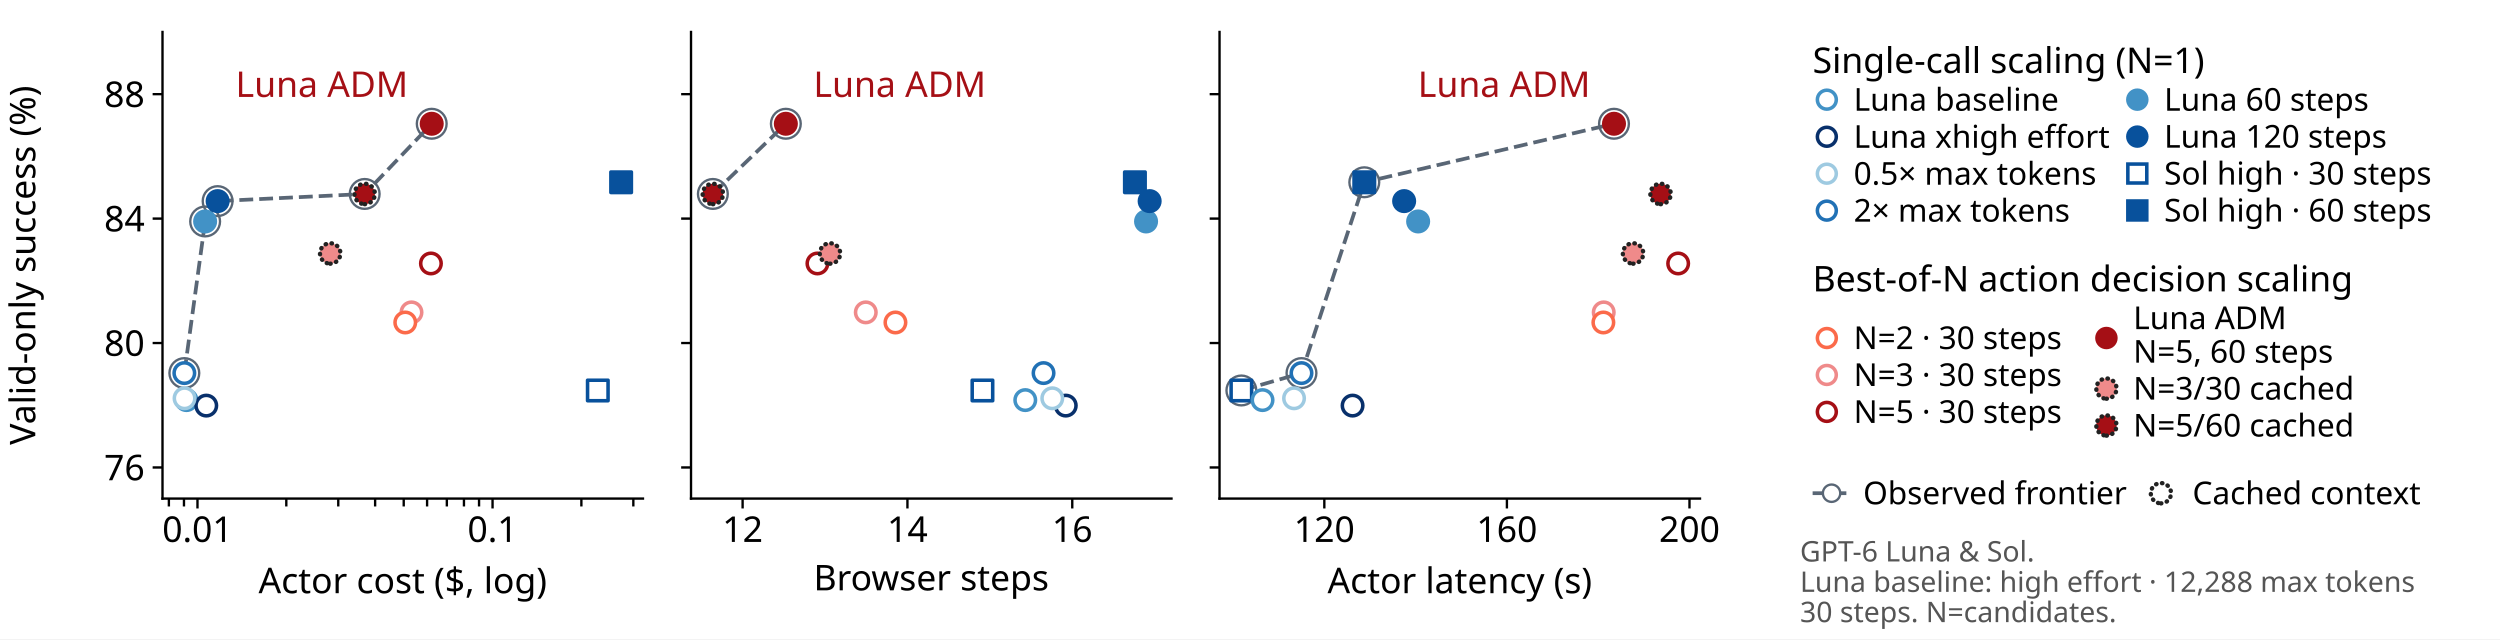
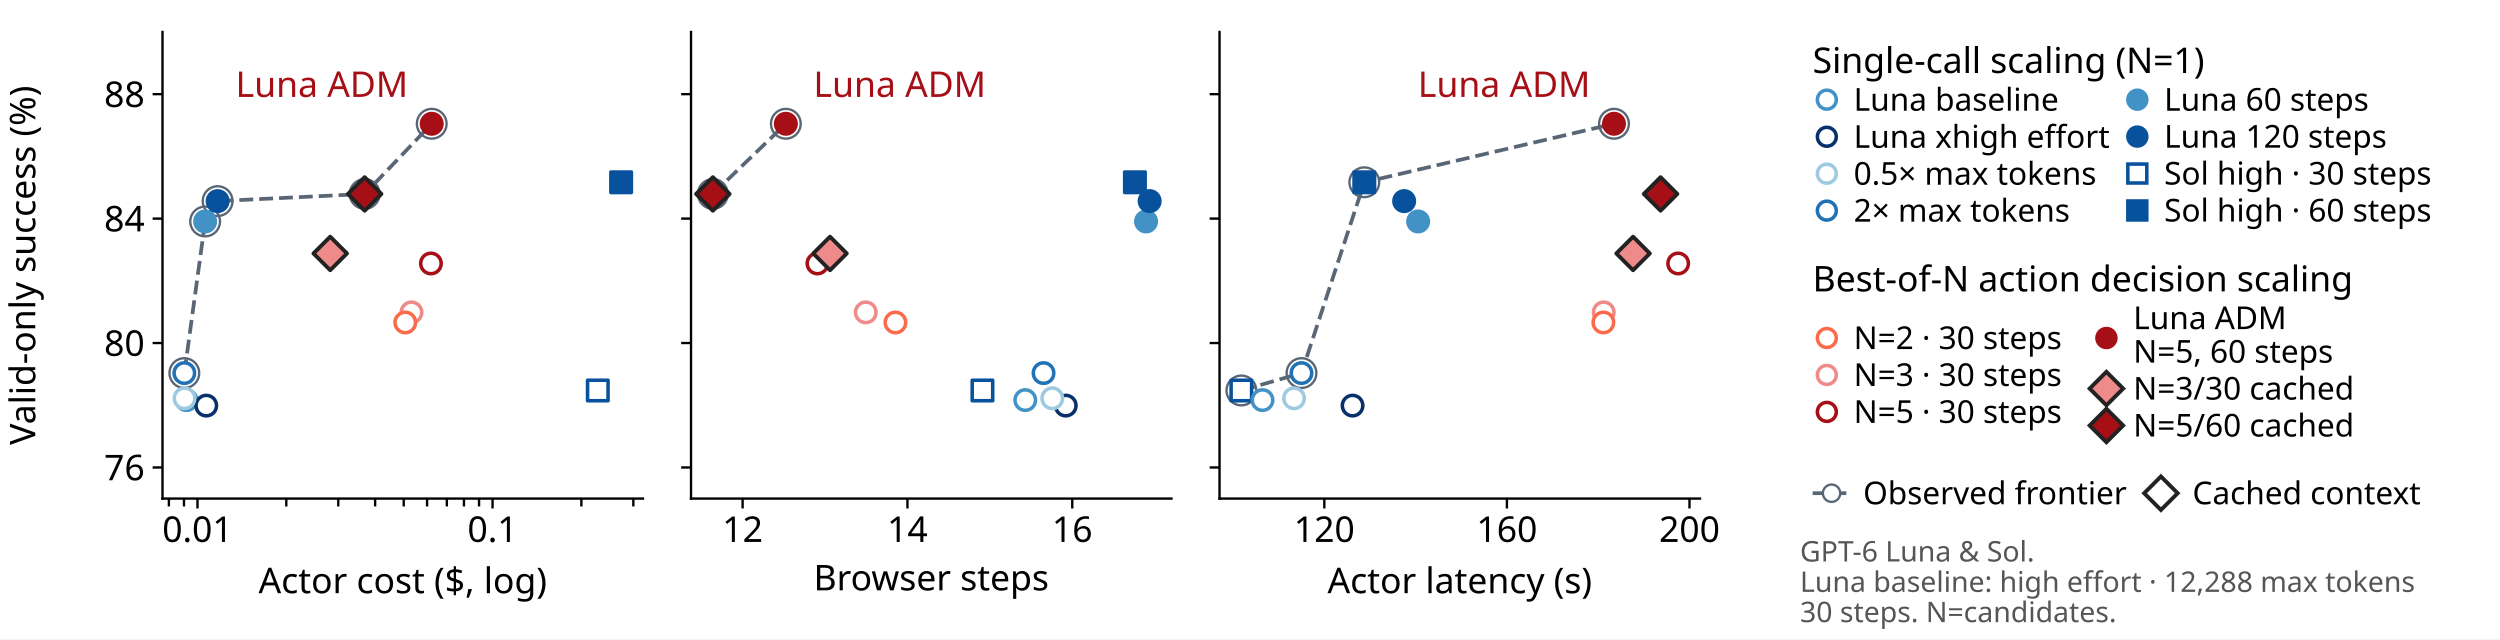
<svg xmlns="http://www.w3.org/2000/svg" xmlns:xlink="http://www.w3.org/1999/xlink" width="633.6pt" height="162pt" viewBox="0 0 633.6 162" version="1.1">
  <defs>
    <style type="text/css">*{stroke-linejoin: round; stroke-linecap: butt}</style>
  </defs>
  <g id="figure_1">
    <g id="patch_1">
      <path d="M 0 162 L 633.6 162 L 633.6 0 L 0 0 z " style="fill: #ffffff" />
    </g>
    <g id="axes_1">
      <g id="patch_2">
        <path d="M 41.184 126.36 L 162.954 126.36 L 162.954 8.1 L 41.184 8.1 z " style="fill: #ffffff" />
      </g>
      <g id="matplotlib.axis_1">
        <g id="xtick_1">
          <g id="line2d_1">
            <defs>
              <path id="m3f8c34c7ac" d="M 0 0 L 0 2.5 " style="stroke: #000000; stroke-width: 0.6" />
            </defs>
            <g>
              <use xlink:href="#m3f8c34c7ac" x="50.048" y="126.36" style="stroke: #000000; stroke-width: 0.6" />
            </g>
          </g>
          <g id="text_1">
            <text style="font: 9px 'Albert Sans'; text-anchor: middle" x="50.048" y="137.34" transform="rotate(-0 50.04752 137.34)">0.01</text>
          </g>
        </g>
        <g id="xtick_2">
          <g id="line2d_2">
            <g>
              <use xlink:href="#m3f8c34c7ac" x="124.832" y="126.36" style="stroke: #000000; stroke-width: 0.6" />
            </g>
          </g>
          <g id="text_2">
            <text style="font: 9px 'Albert Sans'; text-anchor: middle" x="124.832" y="137.34" transform="rotate(-0 124.8317 137.34)">0.1</text>
          </g>
        </g>
        <g id="xtick_3">
          <g id="line2d_3">
            <defs>
              <path id="mdaf89e57e8" d="M 0 0 L 0 2 " style="stroke: #000000; stroke-width: 0.6" />
            </defs>
            <g>
              <use xlink:href="#mdaf89e57e8" x="42.8" y="126.36" style="stroke: #000000; stroke-width: 0.6" />
            </g>
          </g>
        </g>
        <g id="xtick_4">
          <g id="line2d_4">
            <g>
              <use xlink:href="#mdaf89e57e8" x="46.626" y="126.36" style="stroke: #000000; stroke-width: 0.6" />
            </g>
          </g>
        </g>
        <g id="xtick_5">
          <g id="line2d_5">
            <g>
              <use xlink:href="#mdaf89e57e8" x="72.56" y="126.36" style="stroke: #000000; stroke-width: 0.6" />
            </g>
          </g>
        </g>
        <g id="xtick_6">
          <g id="line2d_6">
            <g>
              <use xlink:href="#mdaf89e57e8" x="85.729" y="126.36" style="stroke: #000000; stroke-width: 0.6" />
            </g>
          </g>
        </g>
        <g id="xtick_7">
          <g id="line2d_7">
            <g>
              <use xlink:href="#mdaf89e57e8" x="95.072" y="126.36" style="stroke: #000000; stroke-width: 0.6" />
            </g>
          </g>
        </g>
        <g id="xtick_8">
          <g id="line2d_8">
            <g>
              <use xlink:href="#mdaf89e57e8" x="102.319" y="126.36" style="stroke: #000000; stroke-width: 0.6" />
            </g>
          </g>
        </g>
        <g id="xtick_9">
          <g id="line2d_9">
            <g>
              <use xlink:href="#mdaf89e57e8" x="108.241" y="126.36" style="stroke: #000000; stroke-width: 0.6" />
            </g>
          </g>
        </g>
        <g id="xtick_10">
          <g id="line2d_10">
            <g>
              <use xlink:href="#mdaf89e57e8" x="113.247" y="126.36" style="stroke: #000000; stroke-width: 0.6" />
            </g>
          </g>
        </g>
        <g id="xtick_11">
          <g id="line2d_11">
            <g>
              <use xlink:href="#mdaf89e57e8" x="117.584" y="126.36" style="stroke: #000000; stroke-width: 0.6" />
            </g>
          </g>
        </g>
        <g id="xtick_12">
          <g id="line2d_12">
            <g>
              <use xlink:href="#mdaf89e57e8" x="121.41" y="126.36" style="stroke: #000000; stroke-width: 0.6" />
            </g>
          </g>
        </g>
        <g id="xtick_13">
          <g id="line2d_13">
            <g>
              <use xlink:href="#mdaf89e57e8" x="147.344" y="126.36" style="stroke: #000000; stroke-width: 0.6" />
            </g>
          </g>
        </g>
        <g id="xtick_14">
          <g id="line2d_14">
            <g>
              <use xlink:href="#mdaf89e57e8" x="160.513" y="126.36" style="stroke: #000000; stroke-width: 0.6" />
            </g>
          </g>
        </g>
        <g id="text_3">
          <text style="font: 9px 'Albert Sans'; text-anchor: middle" x="102.069" y="150.34" transform="rotate(-0 102.069 150.34)">Actor cost ($, log)</text>
        </g>
      </g>
      <g id="matplotlib.axis_2">
        <g id="ytick_1">
          <g id="line2d_15">
            <defs>
              <path id="m7baae4ce22" d="M 0 0 L -2.5 0 " style="stroke: #000000; stroke-width: 0.6" />
            </defs>
            <g>
              <use xlink:href="#m7baae4ce22" x="41.184" y="118.476" style="stroke: #000000; stroke-width: 0.6" />
            </g>
          </g>
          <g id="text_4">
            <text style="font: 9px 'Albert Sans'; text-anchor: end" x="36.684" y="121.716" transform="rotate(-0 36.684 121.716)">76</text>
          </g>
        </g>
        <g id="ytick_2">
          <g id="line2d_16">
            <g>
              <use xlink:href="#m7baae4ce22" x="41.184" y="86.94" style="stroke: #000000; stroke-width: 0.6" />
            </g>
          </g>
          <g id="text_5">
            <text style="font: 9px 'Albert Sans'; text-anchor: end" x="36.684" y="90.18" transform="rotate(-0 36.684 90.18)">80</text>
          </g>
        </g>
        <g id="ytick_3">
          <g id="line2d_17">
            <g>
              <use xlink:href="#m7baae4ce22" x="41.184" y="55.404" style="stroke: #000000; stroke-width: 0.6" />
            </g>
          </g>
          <g id="text_6">
            <text style="font: 9px 'Albert Sans'; text-anchor: end" x="36.684" y="58.644" transform="rotate(-0 36.684 58.644)">84</text>
          </g>
        </g>
        <g id="ytick_4">
          <g id="line2d_18">
            <g>
              <use xlink:href="#m7baae4ce22" x="41.184" y="23.868" style="stroke: #000000; stroke-width: 0.6" />
            </g>
          </g>
          <g id="text_7">
            <text style="font: 9px 'Albert Sans'; text-anchor: end" x="36.684" y="27.108" transform="rotate(-0 36.684 27.108)">88</text>
          </g>
        </g>
        <g id="text_8">
          <text style="font: 9px 'Albert Sans'; text-anchor: middle" x="8.941" y="67.23" transform="rotate(-90 8.9415 67.23)">Valid-only success (%)</text>
        </g>
      </g>
      <g id="line2d_19">
        <path d="M 46.719 94.555 L 51.989 56.127 L 55.156 50.97 L 92.422 49.155 L 109.414 31.366 " clip-path="url(#p3b2140d424)" style="fill: none; stroke-dasharray: 3.515,1.52; stroke-dashoffset: 0; stroke: #596675; stroke-width: 0.95" />
      </g>
      <g id="PathCollection_1">
        <defs>
          <path id="C0_0_7fa9b9dfd5" d="M 0 3.775 C 1.001 3.775 1.961 3.377 2.669 2.669 C 3.377 1.961 3.775 1.001 3.775 -0 C 3.775 -1.001 3.377 -1.961 2.669 -2.669 C 1.961 -3.377 1.001 -3.775 0 -3.775 C -1.001 -3.775 -1.961 -3.377 -2.669 -2.669 C -3.377 -1.961 -3.775 -1.001 -3.775 0 C -3.775 1.001 -3.377 1.961 -2.669 2.669 C -1.961 3.377 -1.001 3.775 0 3.775 z " />
        </defs>
        <g clip-path="url(#p3b2140d424)">
          <use xlink:href="#C0_0_7fa9b9dfd5" x="46.719" y="94.555" style="fill: none; stroke: #596675; stroke-width: 0.6" />
        </g>
        <g clip-path="url(#p3b2140d424)">
          <use xlink:href="#C0_0_7fa9b9dfd5" x="51.989" y="56.127" style="fill: none; stroke: #596675; stroke-width: 0.6" />
        </g>
        <g clip-path="url(#p3b2140d424)">
          <use xlink:href="#C0_0_7fa9b9dfd5" x="55.156" y="50.97" style="fill: none; stroke: #596675; stroke-width: 0.6" />
        </g>
        <g clip-path="url(#p3b2140d424)">
          <use xlink:href="#C0_0_7fa9b9dfd5" x="92.422" y="49.155" style="fill: none; stroke: #596675; stroke-width: 0.6" />
        </g>
        <g clip-path="url(#p3b2140d424)">
          <use xlink:href="#C0_0_7fa9b9dfd5" x="109.414" y="31.366" style="fill: none; stroke: #596675; stroke-width: 0.6" />
        </g>
      </g>
      <g id="patch_3">
        <path d="M 41.184 126.36 L 41.184 8.1 " style="fill: none; stroke: #000000; stroke-width: 0.6; stroke-linejoin: miter; stroke-linecap: square" />
      </g>
      <g id="patch_4">
        <path d="M 41.184 126.36 L 162.954 126.36 " style="fill: none; stroke: #000000; stroke-width: 0.6; stroke-linejoin: miter; stroke-linecap: square" />
      </g>
      <g id="PathCollection_2">
        <defs>
          <path id="m6aa0d3cfb4" d="M -2.598 2.598 L 2.598 2.598 L 2.598 -2.598 L -2.598 -2.598 z " style="stroke: #08519c; stroke-width: 0.9" />
        </defs>
        <g clip-path="url(#p3b2140d424)">
          <use xlink:href="#m6aa0d3cfb4" x="151.508" y="98.962" style="fill: #ffffff; stroke: #08519c; stroke-width: 0.9" />
        </g>
      </g>
      <g id="PathCollection_3">
        <defs>
          <path id="m5a93291bbd" d="M 0 2.598 C 0.689 2.598 1.35 2.324 1.837 1.837 C 2.324 1.35 2.598 0.689 2.598 0 C 2.598 -0.689 2.324 -1.35 1.837 -1.837 C 1.35 -2.324 0.689 -2.598 0 -2.598 C -0.689 -2.598 -1.35 -2.324 -1.837 -1.837 C -2.324 -1.35 -2.598 -0.689 -2.598 0 C -2.598 0.689 -2.324 1.35 -1.837 1.837 C -1.35 2.324 -0.689 2.598 0 2.598 z " style="stroke: #4292c6; stroke-width: 0.9" />
        </defs>
        <g clip-path="url(#p3b2140d424)">
          <use xlink:href="#m5a93291bbd" x="47.256" y="101.401" style="fill: #ffffff; stroke: #4292c6; stroke-width: 0.9" />
        </g>
      </g>
      <g id="PathCollection_4">
        <defs>
          <path id="m206104c228" d="M 0 2.598 C 0.689 2.598 1.35 2.324 1.837 1.837 C 2.324 1.35 2.598 0.689 2.598 0 C 2.598 -0.689 2.324 -1.35 1.837 -1.837 C 1.35 -2.324 0.689 -2.598 0 -2.598 C -0.689 -2.598 -1.35 -2.324 -1.837 -1.837 C -2.324 -1.35 -2.598 -0.689 -2.598 0 C -2.598 0.689 -2.324 1.35 -1.837 1.837 C -1.35 2.324 -0.689 2.598 0 2.598 z " style="stroke: #ef8a8a; stroke-width: 0.9" />
        </defs>
        <g clip-path="url(#p3b2140d424)">
          <use xlink:href="#m206104c228" x="104.288" y="79.168" style="fill: #ffffff; stroke: #ef8a8a; stroke-width: 0.9" />
        </g>
      </g>
      <g id="PathCollection_5">
        <defs>
          <path id="m36fbe8b502" d="M 0 2.598 C 0.689 2.598 1.35 2.324 1.837 1.837 C 2.324 1.35 2.598 0.689 2.598 0 C 2.598 -0.689 2.324 -1.35 1.837 -1.837 C 1.35 -2.324 0.689 -2.598 0 -2.598 C -0.689 -2.598 -1.35 -2.324 -1.837 -1.837 C -2.324 -1.35 -2.598 -0.689 -2.598 0 C -2.598 0.689 -2.324 1.35 -1.837 1.837 C -1.35 2.324 -0.689 2.598 0 2.598 z " style="stroke: #a50f15; stroke-width: 0.9" />
        </defs>
        <g clip-path="url(#p3b2140d424)">
          <use xlink:href="#m36fbe8b502" x="109.215" y="66.772" style="fill: #ffffff; stroke: #a50f15; stroke-width: 0.9" />
        </g>
      </g>
      <g id="PathCollection_6">
        <defs>
          <path id="m1c67bbd0b2" d="M 0 2.598 C 0.689 2.598 1.35 2.324 1.837 1.837 C 2.324 1.35 2.598 0.689 2.598 0 C 2.598 -0.689 2.324 -1.35 1.837 -1.837 C 1.35 -2.324 0.689 -2.598 0 -2.598 C -0.689 -2.598 -1.35 -2.324 -1.837 -1.837 C -2.324 -1.35 -2.598 -0.689 -2.598 0 C -2.598 0.689 -2.324 1.35 -1.837 1.837 C -1.35 2.324 -0.689 2.598 0 2.598 z " style="stroke: #08306b; stroke-width: 0.9" />
        </defs>
        <g clip-path="url(#p3b2140d424)">
          <use xlink:href="#m1c67bbd0b2" x="52.279" y="102.795" style="fill: #ffffff; stroke: #08306b; stroke-width: 0.9" />
        </g>
      </g>
      <g id="PathCollection_7">
        <defs>
          <path id="m07e749adcc" d="M 0 2.598 C 0.689 2.598 1.35 2.324 1.837 1.837 C 2.324 1.35 2.598 0.689 2.598 0 C 2.598 -0.689 2.324 -1.35 1.837 -1.837 C 1.35 -2.324 0.689 -2.598 0 -2.598 C -0.689 -2.598 -1.35 -2.324 -1.837 -1.837 C -2.324 -1.35 -2.598 -0.689 -2.598 0 C -2.598 0.689 -2.324 1.35 -1.837 1.837 C -1.35 2.324 -0.689 2.598 0 2.598 z " style="stroke: #2171b5; stroke-width: 0.9" />
        </defs>
        <g clip-path="url(#p3b2140d424)">
          <use xlink:href="#m07e749adcc" x="46.719" y="94.555" style="fill: #ffffff; stroke: #2171b5; stroke-width: 0.9" />
        </g>
      </g>
      <g id="PathCollection_8">
        <defs>
          <path id="md1043c2acb" d="M 0 2.598 C 0.689 2.598 1.35 2.324 1.837 1.837 C 2.324 1.35 2.598 0.689 2.598 0 C 2.598 -0.689 2.324 -1.35 1.837 -1.837 C 1.35 -2.324 0.689 -2.598 0 -2.598 C -0.689 -2.598 -1.35 -2.324 -1.837 -1.837 C -2.324 -1.35 -2.598 -0.689 -2.598 0 C -2.598 0.689 -2.324 1.35 -1.837 1.837 C -1.35 2.324 -0.689 2.598 0 2.598 z " style="stroke: #9ecae1; stroke-width: 0.9" />
        </defs>
        <g clip-path="url(#p3b2140d424)">
          <use xlink:href="#md1043c2acb" x="46.774" y="100.943" style="fill: #ffffff; stroke: #9ecae1; stroke-width: 0.9" />
        </g>
      </g>
      <g id="PathCollection_9">
        <defs>
          <path id="md1076ac853" d="M 0 2.598 C 0.689 2.598 1.35 2.324 1.837 1.837 C 2.324 1.35 2.598 0.689 2.598 0 C 2.598 -0.689 2.324 -1.35 1.837 -1.837 C 1.35 -2.324 0.689 -2.598 0 -2.598 C -0.689 -2.598 -1.35 -2.324 -1.837 -1.837 C -2.324 -1.35 -2.598 -0.689 -2.598 0 C -2.598 0.689 -2.324 1.35 -1.837 1.837 C -1.35 2.324 -0.689 2.598 0 2.598 z " style="stroke: #4292c6; stroke-width: 0.9" />
        </defs>
        <g clip-path="url(#p3b2140d424)">
          <use xlink:href="#md1076ac853" x="51.989" y="56.127" style="fill: #4292c6; stroke: #4292c6; stroke-width: 0.9" />
        </g>
      </g>
      <g id="PathCollection_10">
        <defs>
          <path id="me382e57b42" d="M 0 2.598 C 0.689 2.598 1.35 2.324 1.837 1.837 C 2.324 1.35 2.598 0.689 2.598 0 C 2.598 -0.689 2.324 -1.35 1.837 -1.837 C 1.35 -2.324 0.689 -2.598 0 -2.598 C -0.689 -2.598 -1.35 -2.324 -1.837 -1.837 C -2.324 -1.35 -2.598 -0.689 -2.598 0 C -2.598 0.689 -2.324 1.35 -1.837 1.837 C -1.35 2.324 -0.689 2.598 0 2.598 z " style="stroke: #fb6a4a; stroke-width: 0.9" />
        </defs>
        <g clip-path="url(#p3b2140d424)">
          <use xlink:href="#me382e57b42" x="102.709" y="81.729" style="fill: #ffffff; stroke: #fb6a4a; stroke-width: 0.9" />
        </g>
      </g>
      <g id="PathCollection_11">
        <defs>
          <path id="m89b418f4ee" d="M 0 2.598 C 0.689 2.598 1.35 2.324 1.837 1.837 C 2.324 1.35 2.598 0.689 2.598 0 C 2.598 -0.689 2.324 -1.35 1.837 -1.837 C 1.35 -2.324 0.689 -2.598 0 -2.598 C -0.689 -2.598 -1.35 -2.324 -1.837 -1.837 C -2.324 -1.35 -2.598 -0.689 -2.598 0 C -2.598 0.689 -2.324 1.35 -1.837 1.837 C -1.35 2.324 -0.689 2.598 0 2.598 z " style="stroke: #08519c; stroke-width: 0.9" />
        </defs>
        <g clip-path="url(#p3b2140d424)">
          <use xlink:href="#m89b418f4ee" x="55.156" y="50.97" style="fill: #08519c; stroke: #08519c; stroke-width: 0.9" />
        </g>
      </g>
      <g id="PathCollection_12">
        <defs>
          <path id="m689115c180" d="M -2.598 2.598 L 2.598 2.598 L 2.598 -2.598 L -2.598 -2.598 z " style="stroke: #08519c; stroke-width: 0.9" />
        </defs>
        <g clip-path="url(#p3b2140d424)">
          <use xlink:href="#m689115c180" x="157.419" y="46.195" style="fill: #08519c; stroke: #08519c; stroke-width: 0.9" />
        </g>
      </g>
      <g id="PathCollection_13">
-         <path d="M 83.687 66.834 C 84.376 66.834 85.037 66.56 85.524 66.073 C 86.011 65.586 86.285 64.925 86.285 64.236 C 86.285 63.547 86.011 62.886 85.524 62.399 C 85.037 61.912 84.376 61.638 83.687 61.638 C 82.998 61.638 82.337 61.912 81.85 62.399 C 81.363 62.886 81.089 63.547 81.089 64.236 C 81.089 64.925 81.363 65.586 81.85 66.073 C 82.337 66.56 82.998 66.834 83.687 66.834 z " clip-path="url(#p3b2140d424)" style="fill: #ef8a8a; stroke-dasharray: 0.11,1.43; stroke-dashoffset: 0; stroke: #222222; stroke-width: 1.1; stroke-linecap: round" />
+         <defs>
+           <path id="mc771c18ff1" d="M -0 4.243 L 4.243 0 L 0 -4.243 L -4.243 -0 z " style="stroke: #222222" />
+         </defs>
+         <g clip-path="url(#p3b2140d424)">
+           <use xlink:href="#mc771c18ff1" x="83.687" y="64.236" style="fill: #ef8a8a; stroke: #222222" />
+         </g>
      </g>
      <g id="PathCollection_14">
-         <path d="M 92.422 51.753 C 93.111 51.753 93.772 51.479 94.26 50.992 C 94.747 50.504 95.021 49.844 95.021 49.155 C 95.021 48.466 94.747 47.805 94.26 47.317 C 93.772 46.83 93.111 46.556 92.422 46.556 C 91.733 46.556 91.073 46.83 90.585 47.317 C 90.098 47.805 89.824 48.466 89.824 49.155 C 89.824 49.844 90.098 50.504 90.585 50.992 C 91.073 51.479 91.733 51.753 92.422 51.753 z " clip-path="url(#p3b2140d424)" style="fill: #a50f15; stroke-dasharray: 0.11,1.43; stroke-dashoffset: 0; stroke: #222222; stroke-width: 1.1; stroke-linecap: round" />
+         <defs>
+           <path id="m5c824f5d0d" d="M -0 4.243 L 4.243 0 L 0 -4.243 L -4.243 -0 z " style="stroke: #222222" />
+         </defs>
+         <g clip-path="url(#p3b2140d424)">
+           <use xlink:href="#m5c824f5d0d" x="92.422" y="49.155" style="fill: #a50f15; stroke: #222222" />
+         </g>
      </g>
      <g id="PathCollection_15">
        <defs>
          <path id="me6cd5638f0" d="M 0 2.598 C 0.689 2.598 1.35 2.324 1.837 1.837 C 2.324 1.35 2.598 0.689 2.598 0 C 2.598 -0.689 2.324 -1.35 1.837 -1.837 C 1.35 -2.324 0.689 -2.598 0 -2.598 C -0.689 -2.598 -1.35 -2.324 -1.837 -1.837 C -2.324 -1.35 -2.598 -0.689 -2.598 0 C -2.598 0.689 -2.324 1.35 -1.837 1.837 C -1.35 2.324 -0.689 2.598 0 2.598 z " style="stroke: #a50f15; stroke-width: 0.9" />
        </defs>
        <g clip-path="url(#p3b2140d424)">
          <use xlink:href="#me6cd5638f0" x="109.414" y="31.366" style="fill: #a50f15; stroke: #a50f15; stroke-width: 0.9" />
        </g>
      </g>
      <g id="text_9">
        <text style="fill: #a50f15; font: 9px 'Albert Sans'; text-anchor: end" x="103.414" y="24.566" transform="rotate(-0 103.4145 24.56583)">Luna ADM</text>
      </g>
    </g>
    <g id="axes_2">
      <g id="patch_5">
        <path d="M 175.131 126.36 L 296.901 126.36 L 296.901 8.1 L 175.131 8.1 z " style="fill: #ffffff" />
      </g>
      <g id="matplotlib.axis_3">
        <g id="xtick_15">
          <g id="line2d_20">
            <g>
              <use xlink:href="#m3f8c34c7ac" x="188.207" y="126.36" style="stroke: #000000; stroke-width: 0.6" />
            </g>
          </g>
          <g id="text_10">
            <text style="font: 9px 'Albert Sans'; text-anchor: middle" x="188.207" y="137.34" transform="rotate(-0 188.2073 137.34)">12</text>
          </g>
        </g>
        <g id="xtick_16">
          <g id="line2d_21">
            <g>
              <use xlink:href="#m3f8c34c7ac" x="229.98" y="126.36" style="stroke: #000000; stroke-width: 0.6" />
            </g>
          </g>
          <g id="text_11">
            <text style="font: 9px 'Albert Sans'; text-anchor: middle" x="229.98" y="137.34" transform="rotate(-0 229.9799 137.34)">14</text>
          </g>
        </g>
        <g id="xtick_17">
          <g id="line2d_22">
            <g>
              <use xlink:href="#m3f8c34c7ac" x="271.753" y="126.36" style="stroke: #000000; stroke-width: 0.6" />
            </g>
          </g>
          <g id="text_12">
            <text style="font: 9px 'Albert Sans'; text-anchor: middle" x="271.753" y="137.34" transform="rotate(-0 271.7525 137.34)">16</text>
          </g>
        </g>
        <g id="text_13">
          <text style="font: 9px 'Albert Sans'; text-anchor: middle" x="236.016" y="149.62" transform="rotate(-0 236.016 149.62)">Browser steps</text>
        </g>
      </g>
      <g id="matplotlib.axis_4">
        <g id="ytick_5">
          <g id="line2d_23">
            <g>
              <use xlink:href="#m7baae4ce22" x="175.131" y="118.476" style="stroke: #000000; stroke-width: 0.6" />
            </g>
          </g>
        </g>
        <g id="ytick_6">
          <g id="line2d_24">
            <g>
              <use xlink:href="#m7baae4ce22" x="175.131" y="86.94" style="stroke: #000000; stroke-width: 0.6" />
            </g>
          </g>
        </g>
        <g id="ytick_7">
          <g id="line2d_25">
            <g>
              <use xlink:href="#m7baae4ce22" x="175.131" y="55.404" style="stroke: #000000; stroke-width: 0.6" />
            </g>
          </g>
        </g>
        <g id="ytick_8">
          <g id="line2d_26">
            <g>
              <use xlink:href="#m7baae4ce22" x="175.131" y="23.868" style="stroke: #000000; stroke-width: 0.6" />
            </g>
          </g>
        </g>
      </g>
      <g id="line2d_27">
        <path d="M 180.666 49.155 L 199.164 31.366 " clip-path="url(#p9dabc37ccf)" style="fill: none; stroke-dasharray: 3.515,1.52; stroke-dashoffset: 0; stroke: #596675; stroke-width: 0.95" />
      </g>
      <g id="PathCollection_16">
        <defs>
          <path id="C1_0_7fa9b9dfd5" d="M 0 3.775 C 1.001 3.775 1.961 3.377 2.669 2.669 C 3.377 1.961 3.775 1.001 3.775 -0 C 3.775 -1.001 3.377 -1.961 2.669 -2.669 C 1.961 -3.377 1.001 -3.775 0 -3.775 C -1.001 -3.775 -1.961 -3.377 -2.669 -2.669 C -3.377 -1.961 -3.775 -1.001 -3.775 0 C -3.775 1.001 -3.377 1.961 -2.669 2.669 C -1.961 3.377 -1.001 3.775 0 3.775 z " />
        </defs>
        <g clip-path="url(#p9dabc37ccf)">
          <use xlink:href="#C1_0_7fa9b9dfd5" x="180.666" y="49.155" style="fill: none; stroke: #596675; stroke-width: 0.6" />
        </g>
        <g clip-path="url(#p9dabc37ccf)">
          <use xlink:href="#C1_0_7fa9b9dfd5" x="199.164" y="31.366" style="fill: none; stroke: #596675; stroke-width: 0.6" />
        </g>
      </g>
      <g id="patch_6">
        <path d="M 175.131 126.36 L 175.131 8.1 " style="fill: none; stroke: #000000; stroke-width: 0.6; stroke-linejoin: miter; stroke-linecap: square" />
      </g>
      <g id="patch_7">
        <path d="M 175.131 126.36 L 296.901 126.36 " style="fill: none; stroke: #000000; stroke-width: 0.6; stroke-linejoin: miter; stroke-linecap: square" />
      </g>
      <g id="PathCollection_17">
        <g clip-path="url(#p9dabc37ccf)">
          <use xlink:href="#m6aa0d3cfb4" x="248.992" y="98.962" style="fill: #ffffff; stroke: #08519c; stroke-width: 0.9" />
        </g>
      </g>
      <g id="PathCollection_18">
        <g clip-path="url(#p9dabc37ccf)">
          <use xlink:href="#m5a93291bbd" x="259.844" y="101.401" style="fill: #ffffff; stroke: #4292c6; stroke-width: 0.9" />
        </g>
      </g>
      <g id="PathCollection_19">
        <g clip-path="url(#p9dabc37ccf)">
          <use xlink:href="#m206104c228" x="219.422" y="79.168" style="fill: #ffffff; stroke: #ef8a8a; stroke-width: 0.9" />
        </g>
      </g>
      <g id="PathCollection_20">
        <g clip-path="url(#p9dabc37ccf)">
          <use xlink:href="#m36fbe8b502" x="207.17" y="66.772" style="fill: #ffffff; stroke: #a50f15; stroke-width: 0.9" />
        </g>
      </g>
      <g id="PathCollection_21">
        <g clip-path="url(#p9dabc37ccf)">
          <use xlink:href="#m1c67bbd0b2" x="270.108" y="102.795" style="fill: #ffffff; stroke: #08306b; stroke-width: 0.9" />
        </g>
      </g>
      <g id="PathCollection_22">
        <g clip-path="url(#p9dabc37ccf)">
          <use xlink:href="#m07e749adcc" x="264.476" y="94.555" style="fill: #ffffff; stroke: #2171b5; stroke-width: 0.9" />
        </g>
      </g>
      <g id="PathCollection_23">
        <g clip-path="url(#p9dabc37ccf)">
          <use xlink:href="#md1043c2acb" x="266.688" y="100.943" style="fill: #ffffff; stroke: #9ecae1; stroke-width: 0.9" />
        </g>
      </g>
      <g id="PathCollection_24">
        <g clip-path="url(#p9dabc37ccf)">
          <use xlink:href="#md1076ac853" x="290.457" y="56.127" style="fill: #4292c6; stroke: #4292c6; stroke-width: 0.9" />
        </g>
      </g>
      <g id="PathCollection_25">
        <g clip-path="url(#p9dabc37ccf)">
          <use xlink:href="#me382e57b42" x="226.94" y="81.729" style="fill: #ffffff; stroke: #fb6a4a; stroke-width: 0.9" />
        </g>
      </g>
      <g id="PathCollection_26">
        <g clip-path="url(#p9dabc37ccf)">
          <use xlink:href="#m89b418f4ee" x="291.366" y="50.97" style="fill: #08519c; stroke: #08519c; stroke-width: 0.9" />
        </g>
      </g>
      <g id="PathCollection_27">
        <g clip-path="url(#p9dabc37ccf)">
          <use xlink:href="#m689115c180" x="287.631" y="46.195" style="fill: #08519c; stroke: #08519c; stroke-width: 0.9" />
        </g>
      </g>
      <g id="PathCollection_28">
-         <path d="M 210.355 66.834 C 211.044 66.834 211.705 66.56 212.192 66.073 C 212.679 65.586 212.953 64.925 212.953 64.236 C 212.953 63.547 212.679 62.886 212.192 62.399 C 211.705 61.912 211.044 61.638 210.355 61.638 C 209.666 61.638 209.005 61.912 208.518 62.399 C 208.03 62.886 207.757 63.547 207.757 64.236 C 207.757 64.925 208.03 65.586 208.518 66.073 C 209.005 66.56 209.666 66.834 210.355 66.834 z " clip-path="url(#p9dabc37ccf)" style="fill: #ef8a8a; stroke-dasharray: 0.11,1.43; stroke-dashoffset: 0; stroke: #222222; stroke-width: 1.1; stroke-linecap: round" />
+         <g clip-path="url(#p9dabc37ccf)">
+           <use xlink:href="#mc771c18ff1" x="210.355" y="64.236" style="fill: #ef8a8a; stroke: #222222" />
+         </g>
      </g>
      <g id="PathCollection_29">
-         <path d="M 180.666 51.753 C 181.355 51.753 182.016 51.479 182.503 50.992 C 182.99 50.504 183.264 49.844 183.264 49.155 C 183.264 48.466 182.99 47.805 182.503 47.317 C 182.016 46.83 181.355 46.556 180.666 46.556 C 179.977 46.556 179.316 46.83 178.829 47.317 C 178.342 47.805 178.068 48.466 178.068 49.155 C 178.068 49.844 178.342 50.504 178.829 50.992 C 179.316 51.479 179.977 51.753 180.666 51.753 z " clip-path="url(#p9dabc37ccf)" style="fill: #a50f15; stroke-dasharray: 0.11,1.43; stroke-dashoffset: 0; stroke: #222222; stroke-width: 1.1; stroke-linecap: round" />
+         <g clip-path="url(#p9dabc37ccf)">
+           <use xlink:href="#m5c824f5d0d" x="180.666" y="49.155" style="fill: #a50f15; stroke: #222222" />
+         </g>
      </g>
      <g id="PathCollection_30">
        <g clip-path="url(#p9dabc37ccf)">
          <use xlink:href="#me6cd5638f0" x="199.164" y="31.366" style="fill: #a50f15; stroke: #a50f15; stroke-width: 0.9" />
        </g>
      </g>
      <g id="text_14">
        <text style="fill: #a50f15; font: 9px 'Albert Sans'; text-anchor: start" x="206.164" y="24.566" transform="rotate(-0 206.1642 24.56583)">Luna ADM</text>
      </g>
    </g>
    <g id="axes_3">
      <g id="patch_8">
        <path d="M 309.078 126.36 L 430.848 126.36 L 430.848 8.1 L 309.078 8.1 z " style="fill: #ffffff" />
      </g>
      <g id="matplotlib.axis_5">
        <g id="xtick_18">
          <g id="line2d_28">
            <g>
              <use xlink:href="#m3f8c34c7ac" x="335.638" y="126.36" style="stroke: #000000; stroke-width: 0.6" />
            </g>
          </g>
          <g id="text_15">
            <text style="font: 9px 'Albert Sans'; text-anchor: middle" x="335.638" y="137.34" transform="rotate(-0 335.6378 137.34)">120</text>
          </g>
        </g>
        <g id="xtick_19">
          <g id="line2d_29">
            <g>
              <use xlink:href="#m3f8c34c7ac" x="381.91" y="126.36" style="stroke: #000000; stroke-width: 0.6" />
            </g>
          </g>
          <g id="text_16">
            <text style="font: 9px 'Albert Sans'; text-anchor: middle" x="381.91" y="137.34" transform="rotate(-0 381.9098 137.34)">160</text>
          </g>
        </g>
        <g id="xtick_20">
          <g id="line2d_30">
            <g>
              <use xlink:href="#m3f8c34c7ac" x="428.182" y="126.36" style="stroke: #000000; stroke-width: 0.6" />
            </g>
          </g>
          <g id="text_17">
            <text style="font: 9px 'Albert Sans'; text-anchor: middle" x="428.182" y="137.34" transform="rotate(-0 428.1818 137.34)">200</text>
          </g>
        </g>
        <g id="text_18">
          <text style="font: 9px 'Albert Sans'; text-anchor: middle" x="369.963" y="150.34" transform="rotate(-0 369.963 150.34)">Actor latency (s)</text>
        </g>
      </g>
      <g id="matplotlib.axis_6">
        <g id="ytick_9">
          <g id="line2d_31">
            <g>
              <use xlink:href="#m7baae4ce22" x="309.078" y="118.476" style="stroke: #000000; stroke-width: 0.6" />
            </g>
          </g>
        </g>
        <g id="ytick_10">
          <g id="line2d_32">
            <g>
              <use xlink:href="#m7baae4ce22" x="309.078" y="86.94" style="stroke: #000000; stroke-width: 0.6" />
            </g>
          </g>
        </g>
        <g id="ytick_11">
          <g id="line2d_33">
            <g>
              <use xlink:href="#m7baae4ce22" x="309.078" y="55.404" style="stroke: #000000; stroke-width: 0.6" />
            </g>
          </g>
        </g>
        <g id="ytick_12">
          <g id="line2d_34">
            <g>
              <use xlink:href="#m7baae4ce22" x="309.078" y="23.868" style="stroke: #000000; stroke-width: 0.6" />
            </g>
          </g>
        </g>
      </g>
      <g id="line2d_35">
        <path d="M 314.613 98.962 L 329.848 94.555 L 345.767 46.195 L 409.049 31.366 " clip-path="url(#p173e75bc37)" style="fill: none; stroke-dasharray: 3.515,1.52; stroke-dashoffset: 0; stroke: #596675; stroke-width: 0.95" />
      </g>
      <g id="PathCollection_31">
        <defs>
          <path id="C2_0_7fa9b9dfd5" d="M 0 3.775 C 1.001 3.775 1.961 3.377 2.669 2.669 C 3.377 1.961 3.775 1.001 3.775 -0 C 3.775 -1.001 3.377 -1.961 2.669 -2.669 C 1.961 -3.377 1.001 -3.775 0 -3.775 C -1.001 -3.775 -1.961 -3.377 -2.669 -2.669 C -3.377 -1.961 -3.775 -1.001 -3.775 0 C -3.775 1.001 -3.377 1.961 -2.669 2.669 C -1.961 3.377 -1.001 3.775 0 3.775 z " />
        </defs>
        <g clip-path="url(#p173e75bc37)">
          <use xlink:href="#C2_0_7fa9b9dfd5" x="314.613" y="98.962" style="fill: none; stroke: #596675; stroke-width: 0.6" />
        </g>
        <g clip-path="url(#p173e75bc37)">
          <use xlink:href="#C2_0_7fa9b9dfd5" x="329.848" y="94.555" style="fill: none; stroke: #596675; stroke-width: 0.6" />
        </g>
        <g clip-path="url(#p173e75bc37)">
          <use xlink:href="#C2_0_7fa9b9dfd5" x="345.767" y="46.195" style="fill: none; stroke: #596675; stroke-width: 0.6" />
        </g>
        <g clip-path="url(#p173e75bc37)">
          <use xlink:href="#C2_0_7fa9b9dfd5" x="409.049" y="31.366" style="fill: none; stroke: #596675; stroke-width: 0.6" />
        </g>
      </g>
      <g id="patch_9">
        <path d="M 309.078 126.36 L 309.078 8.1 " style="fill: none; stroke: #000000; stroke-width: 0.6; stroke-linejoin: miter; stroke-linecap: square" />
      </g>
      <g id="patch_10">
        <path d="M 309.078 126.36 L 430.848 126.36 " style="fill: none; stroke: #000000; stroke-width: 0.6; stroke-linejoin: miter; stroke-linecap: square" />
      </g>
      <g id="PathCollection_32">
        <g clip-path="url(#p173e75bc37)">
          <use xlink:href="#m6aa0d3cfb4" x="314.613" y="98.962" style="fill: #ffffff; stroke: #08519c; stroke-width: 0.9" />
        </g>
      </g>
      <g id="PathCollection_33">
        <g clip-path="url(#p173e75bc37)">
          <use xlink:href="#m5a93291bbd" x="319.975" y="101.401" style="fill: #ffffff; stroke: #4292c6; stroke-width: 0.9" />
        </g>
      </g>
      <g id="PathCollection_34">
        <g clip-path="url(#p173e75bc37)">
          <use xlink:href="#m206104c228" x="406.446" y="79.168" style="fill: #ffffff; stroke: #ef8a8a; stroke-width: 0.9" />
        </g>
      </g>
      <g id="PathCollection_35">
        <g clip-path="url(#p173e75bc37)">
          <use xlink:href="#m36fbe8b502" x="425.313" y="66.772" style="fill: #ffffff; stroke: #a50f15; stroke-width: 0.9" />
        </g>
      </g>
      <g id="PathCollection_36">
        <g clip-path="url(#p173e75bc37)">
          <use xlink:href="#m1c67bbd0b2" x="342.796" y="102.795" style="fill: #ffffff; stroke: #08306b; stroke-width: 0.9" />
        </g>
      </g>
      <g id="PathCollection_37">
        <g clip-path="url(#p173e75bc37)">
          <use xlink:href="#m07e749adcc" x="329.848" y="94.555" style="fill: #ffffff; stroke: #2171b5; stroke-width: 0.9" />
        </g>
      </g>
      <g id="PathCollection_38">
        <g clip-path="url(#p173e75bc37)">
          <use xlink:href="#md1043c2acb" x="327.963" y="100.943" style="fill: #ffffff; stroke: #9ecae1; stroke-width: 0.9" />
        </g>
      </g>
      <g id="PathCollection_39">
        <g clip-path="url(#p173e75bc37)">
          <use xlink:href="#md1076ac853" x="359.414" y="56.127" style="fill: #4292c6; stroke: #4292c6; stroke-width: 0.9" />
        </g>
      </g>
      <g id="PathCollection_40">
        <g clip-path="url(#p173e75bc37)">
          <use xlink:href="#me382e57b42" x="406.358" y="81.729" style="fill: #ffffff; stroke: #fb6a4a; stroke-width: 0.9" />
        </g>
      </g>
      <g id="PathCollection_41">
        <g clip-path="url(#p173e75bc37)">
          <use xlink:href="#m89b418f4ee" x="355.866" y="50.97" style="fill: #08519c; stroke: #08519c; stroke-width: 0.9" />
        </g>
      </g>
      <g id="PathCollection_42">
        <g clip-path="url(#p173e75bc37)">
          <use xlink:href="#m689115c180" x="345.767" y="46.195" style="fill: #08519c; stroke: #08519c; stroke-width: 0.9" />
        </g>
      </g>
      <g id="PathCollection_43">
-         <path d="M 413.884 66.834 C 414.573 66.834 415.234 66.56 415.721 66.073 C 416.209 65.586 416.482 64.925 416.482 64.236 C 416.482 63.547 416.209 62.886 415.721 62.399 C 415.234 61.912 414.573 61.638 413.884 61.638 C 413.195 61.638 412.534 61.912 412.047 62.399 C 411.56 62.886 411.286 63.547 411.286 64.236 C 411.286 64.925 411.56 65.586 412.047 66.073 C 412.534 66.56 413.195 66.834 413.884 66.834 z " clip-path="url(#p173e75bc37)" style="fill: #ef8a8a; stroke-dasharray: 0.11,1.43; stroke-dashoffset: 0; stroke: #222222; stroke-width: 1.1; stroke-linecap: round" />
+         <g clip-path="url(#p173e75bc37)">
+           <use xlink:href="#mc771c18ff1" x="413.884" y="64.236" style="fill: #ef8a8a; stroke: #222222" />
+         </g>
      </g>
      <g id="PathCollection_44">
-         <path d="M 420.853 51.753 C 421.542 51.753 422.202 51.479 422.69 50.992 C 423.177 50.504 423.451 49.844 423.451 49.155 C 423.451 48.466 423.177 47.805 422.69 47.317 C 422.202 46.83 421.542 46.556 420.853 46.556 C 420.163 46.556 419.503 46.83 419.015 47.317 C 418.528 47.805 418.254 48.466 418.254 49.155 C 418.254 49.844 418.528 50.504 419.015 50.992 C 419.503 51.479 420.163 51.753 420.853 51.753 z " clip-path="url(#p173e75bc37)" style="fill: #a50f15; stroke-dasharray: 0.11,1.43; stroke-dashoffset: 0; stroke: #222222; stroke-width: 1.1; stroke-linecap: round" />
+         <g clip-path="url(#p173e75bc37)">
+           <use xlink:href="#m5c824f5d0d" x="420.853" y="49.155" style="fill: #a50f15; stroke: #222222" />
+         </g>
      </g>
      <g id="PathCollection_45">
        <g clip-path="url(#p173e75bc37)">
          <use xlink:href="#me6cd5638f0" x="409.049" y="31.366" style="fill: #a50f15; stroke: #a50f15; stroke-width: 0.9" />
        </g>
      </g>
      <g id="text_19">
        <text style="fill: #a50f15; font: 9px 'Albert Sans'; text-anchor: end" x="403.049" y="24.566" transform="rotate(-0 403.0491 24.56583)">Luna ADM</text>
      </g>
    </g>
    <g id="text_20">
      <text style="fill: #555555; font: 7.2px 'Albert Sans'" transform="translate(456.192 142.3048)">GPT-6 Luna &amp; Sol.</text>
      <text style="fill: #555555; font: 7.2px 'Albert Sans'" transform="translate(456.192 150.0087)">Luna baseline: high effort · 12,288 max tokens</text>
      <text style="fill: #555555; font: 7.2px 'Albert Sans'" transform="translate(456.192 157.6695)">30 steps. N=candidates.</text>
    </g>
    <g id="legend_1">
      <g id="text_21">
        <text style="font: 9px 'Albert Sans'; text-anchor: start" x="459.392" y="18.5" transform="rotate(-0 459.392 18.5)">Single-call scaling (N=1)</text>
      </g>
      <g id="line2d_36">
        <defs>
          <path id="mf114288935" d="M 0 2.4 C 0.636 2.4 1.247 2.147 1.697 1.697 C 2.147 1.247 2.4 0.636 2.4 0 C 2.4 -0.636 2.147 -1.247 1.697 -1.697 C 1.247 -2.147 0.636 -2.4 0 -2.4 C -0.636 -2.4 -1.247 -2.147 -1.697 -1.697 C -2.147 -1.247 -2.4 -0.636 -2.4 0 C -2.4 0.636 -2.147 1.247 -1.697 1.697 C -1.247 2.147 -0.636 2.4 0 2.4 z " style="stroke: #4292c6; stroke-width: 0.9" />
        </defs>
        <g>
          <use xlink:href="#mf114288935" x="462.992" y="25.26" style="fill: #ffffff; stroke: #4292c6; stroke-width: 0.9" />
        </g>
      </g>
      <g id="text_22">
        <text style="font: 8px 'Albert Sans'; text-anchor: start" x="469.792" y="28.06" transform="rotate(-0 469.792 28.06)">Luna baseline</text>
      </g>
      <g id="line2d_37">
        <defs>
          <path id="mc3f3e68a67" d="M 0 2.4 C 0.636 2.4 1.247 2.147 1.697 1.697 C 2.147 1.247 2.4 0.636 2.4 0 C 2.4 -0.636 2.147 -1.247 1.697 -1.697 C 1.247 -2.147 0.636 -2.4 0 -2.4 C -0.636 -2.4 -1.247 -2.147 -1.697 -1.697 C -2.147 -1.247 -2.4 -0.636 -2.4 0 C -2.4 0.636 -2.147 1.247 -1.697 1.697 C -1.247 2.147 -0.636 2.4 0 2.4 z " style="stroke: #08306b; stroke-width: 0.9" />
        </defs>
        <g>
          <use xlink:href="#mc3f3e68a67" x="462.992" y="34.66" style="fill: #ffffff; stroke: #08306b; stroke-width: 0.9" />
        </g>
      </g>
      <g id="text_23">
        <text style="font: 8px 'Albert Sans'; text-anchor: start" x="469.792" y="37.46" transform="rotate(-0 469.792 37.46)">Luna xhigh effort</text>
      </g>
      <g id="line2d_38">
        <defs>
          <path id="mb85c8ecd0d" d="M 0 2.4 C 0.636 2.4 1.247 2.147 1.697 1.697 C 2.147 1.247 2.4 0.636 2.4 0 C 2.4 -0.636 2.147 -1.247 1.697 -1.697 C 1.247 -2.147 0.636 -2.4 0 -2.4 C -0.636 -2.4 -1.247 -2.147 -1.697 -1.697 C -2.147 -1.247 -2.4 -0.636 -2.4 0 C -2.4 0.636 -2.147 1.247 -1.697 1.697 C -1.247 2.147 -0.636 2.4 0 2.4 z " style="stroke: #9ecae1; stroke-width: 0.9" />
        </defs>
        <g>
          <use xlink:href="#mb85c8ecd0d" x="462.992" y="44.02" style="fill: #ffffff; stroke: #9ecae1; stroke-width: 0.9" />
        </g>
      </g>
      <g id="text_24">
        <text style="font: 8px 'Albert Sans'; text-anchor: start" x="469.792" y="46.82" transform="rotate(-0 469.792 46.82)">0.5× max tokens</text>
      </g>
      <g id="line2d_39">
        <defs>
          <path id="m53644ae018" d="M 0 2.4 C 0.636 2.4 1.247 2.147 1.697 1.697 C 2.147 1.247 2.4 0.636 2.4 0 C 2.4 -0.636 2.147 -1.247 1.697 -1.697 C 1.247 -2.147 0.636 -2.4 0 -2.4 C -0.636 -2.4 -1.247 -2.147 -1.697 -1.697 C -2.147 -1.247 -2.4 -0.636 -2.4 0 C -2.4 0.636 -2.147 1.247 -1.697 1.697 C -1.247 2.147 -0.636 2.4 0 2.4 z " style="stroke: #2171b5; stroke-width: 0.9" />
        </defs>
        <g>
          <use xlink:href="#m53644ae018" x="462.992" y="53.38" style="fill: #ffffff; stroke: #2171b5; stroke-width: 0.9" />
        </g>
      </g>
      <g id="text_25">
        <text style="font: 8px 'Albert Sans'; text-anchor: start" x="469.792" y="56.18" transform="rotate(-0 469.792 56.18)">2× max tokens</text>
      </g>
      <g id="line2d_40">
        <defs>
          <path id="m31b810f15a" d="M 0 2.4 C 0.636 2.4 1.247 2.147 1.697 1.697 C 2.147 1.247 2.4 0.636 2.4 0 C 2.4 -0.636 2.147 -1.247 1.697 -1.697 C 1.247 -2.147 0.636 -2.4 0 -2.4 C -0.636 -2.4 -1.247 -2.147 -1.697 -1.697 C -2.147 -1.247 -2.4 -0.636 -2.4 0 C -2.4 0.636 -2.147 1.247 -1.697 1.697 C -1.247 2.147 -0.636 2.4 0 2.4 z " style="stroke: #4292c6; stroke-width: 0.9" />
        </defs>
        <g>
          <use xlink:href="#m31b810f15a" x="541.681" y="25.26" style="fill: #4292c6; stroke: #4292c6; stroke-width: 0.9" />
        </g>
      </g>
      <g id="text_26">
        <text style="font: 8px 'Albert Sans'; text-anchor: start" x="548.481" y="28.06" transform="rotate(-0 548.4807 28.06)">Luna 60 steps</text>
      </g>
      <g id="line2d_41">
        <defs>
          <path id="mc24f31b9bf" d="M 0 2.4 C 0.636 2.4 1.247 2.147 1.697 1.697 C 2.147 1.247 2.4 0.636 2.4 0 C 2.4 -0.636 2.147 -1.247 1.697 -1.697 C 1.247 -2.147 0.636 -2.4 0 -2.4 C -0.636 -2.4 -1.247 -2.147 -1.697 -1.697 C -2.147 -1.247 -2.4 -0.636 -2.4 0 C -2.4 0.636 -2.147 1.247 -1.697 1.697 C -1.247 2.147 -0.636 2.4 0 2.4 z " style="stroke: #08519c; stroke-width: 0.9" />
        </defs>
        <g>
          <use xlink:href="#mc24f31b9bf" x="541.681" y="34.62" style="fill: #08519c; stroke: #08519c; stroke-width: 0.9" />
        </g>
      </g>
      <g id="text_27">
        <text style="font: 8px 'Albert Sans'; text-anchor: start" x="548.481" y="37.42" transform="rotate(-0 548.4807 37.42)">Luna 120 steps</text>
      </g>
      <g id="line2d_42">
        <defs>
          <path id="m11aba47a23" d="M -2.4 2.4 L 2.4 2.4 L 2.4 -2.4 L -2.4 -2.4 z " style="stroke: #08519c; stroke-width: 0.9; stroke-linejoin: miter" />
        </defs>
        <g>
          <use xlink:href="#m11aba47a23" x="541.681" y="43.98" style="fill: #ffffff; stroke: #08519c; stroke-width: 0.9; stroke-linejoin: miter" />
        </g>
      </g>
      <g id="text_28">
        <text style="font: 8px 'Albert Sans'; text-anchor: start" x="548.481" y="46.78" transform="rotate(-0 548.4807 46.78)">Sol high · 30 steps</text>
      </g>
      <g id="line2d_43">
        <defs>
          <path id="mba218a2136" d="M -2.4 2.4 L 2.4 2.4 L 2.4 -2.4 L -2.4 -2.4 z " style="stroke: #08519c; stroke-width: 0.9; stroke-linejoin: miter" />
        </defs>
        <g>
          <use xlink:href="#mba218a2136" x="541.681" y="53.34" style="fill: #08519c; stroke: #08519c; stroke-width: 0.9; stroke-linejoin: miter" />
        </g>
      </g>
      <g id="text_29">
        <text style="font: 8px 'Albert Sans'; text-anchor: start" x="548.481" y="56.14" transform="rotate(-0 548.4807 56.14)">Sol high · 60 steps</text>
      </g>
    </g>
    <g id="legend_2">
      <g id="text_30">
        <text style="font: 9px 'Albert Sans'; text-anchor: start" x="459.392" y="73.85" transform="rotate(-0 459.392 73.85)">Best-of-N action decision scaling</text>
      </g>
      <g id="line2d_44">
        <defs>
          <path id="maa15e46e8a" d="M 0 2.4 C 0.636 2.4 1.247 2.147 1.697 1.697 C 2.147 1.247 2.4 0.636 2.4 0 C 2.4 -0.636 2.147 -1.247 1.697 -1.697 C 1.247 -2.147 0.636 -2.4 0 -2.4 C -0.636 -2.4 -1.247 -2.147 -1.697 -1.697 C -2.147 -1.247 -2.4 -0.636 -2.4 0 C -2.4 0.636 -2.147 1.247 -1.697 1.697 C -1.247 2.147 -0.636 2.4 0 2.4 z " style="stroke: #fb6a4a; stroke-width: 0.9" />
        </defs>
        <g>
          <use xlink:href="#maa15e46e8a" x="462.992" y="85.666" style="fill: #ffffff; stroke: #fb6a4a; stroke-width: 0.9" />
        </g>
      </g>
      <g id="text_31">
        <text style="font: 8px 'Albert Sans'; text-anchor: start" x="469.792" y="88.466" transform="rotate(-0 469.792 88.466)">N=2 · 30 steps</text>
      </g>
      <g id="line2d_45">
        <defs>
          <path id="ma5a9564d6d" d="M 0 2.4 C 0.636 2.4 1.247 2.147 1.697 1.697 C 2.147 1.247 2.4 0.636 2.4 0 C 2.4 -0.636 2.147 -1.247 1.697 -1.697 C 1.247 -2.147 0.636 -2.4 0 -2.4 C -0.636 -2.4 -1.247 -2.147 -1.697 -1.697 C -2.147 -1.247 -2.4 -0.636 -2.4 0 C -2.4 0.636 -2.147 1.247 -1.697 1.697 C -1.247 2.147 -0.636 2.4 0 2.4 z " style="stroke: #ef8a8a; stroke-width: 0.9" />
        </defs>
        <g>
          <use xlink:href="#ma5a9564d6d" x="462.992" y="95.026" style="fill: #ffffff; stroke: #ef8a8a; stroke-width: 0.9" />
        </g>
      </g>
      <g id="text_32">
        <text style="font: 8px 'Albert Sans'; text-anchor: start" x="469.792" y="97.826" transform="rotate(-0 469.792 97.826)">N=3 · 30 steps</text>
      </g>
      <g id="line2d_46">
        <defs>
          <path id="m71c217db7d" d="M 0 2.4 C 0.636 2.4 1.247 2.147 1.697 1.697 C 2.147 1.247 2.4 0.636 2.4 0 C 2.4 -0.636 2.147 -1.247 1.697 -1.697 C 1.247 -2.147 0.636 -2.4 0 -2.4 C -0.636 -2.4 -1.247 -2.147 -1.697 -1.697 C -2.147 -1.247 -2.4 -0.636 -2.4 0 C -2.4 0.636 -2.147 1.247 -1.697 1.697 C -1.247 2.147 -0.636 2.4 0 2.4 z " style="stroke: #a50f15; stroke-width: 0.9" />
        </defs>
        <g>
          <use xlink:href="#m71c217db7d" x="462.992" y="104.386" style="fill: #ffffff; stroke: #a50f15; stroke-width: 0.9" />
        </g>
      </g>
      <g id="text_33">
        <text style="font: 8px 'Albert Sans'; text-anchor: start" x="469.792" y="107.186" transform="rotate(-0 469.792 107.186)">N=5 · 30 steps</text>
      </g>
      <g id="line2d_47">
        <defs>
          <path id="m2a892d2450" d="M 0 2.4 C 0.636 2.4 1.247 2.147 1.697 1.697 C 2.147 1.247 2.4 0.636 2.4 0 C 2.4 -0.636 2.147 -1.247 1.697 -1.697 C 1.247 -2.147 0.636 -2.4 0 -2.4 C -0.636 -2.4 -1.247 -2.147 -1.697 -1.697 C -2.147 -1.247 -2.4 -0.636 -2.4 0 C -2.4 0.636 -2.147 1.247 -1.697 1.697 C -1.247 2.147 -0.636 2.4 0 2.4 z " style="stroke: #a50f15; stroke-width: 0.9" />
        </defs>
        <g>
          <use xlink:href="#m2a892d2450" x="533.85" y="85.666" style="fill: #a50f15; stroke: #a50f15; stroke-width: 0.9" />
        </g>
      </g>
      <g id="text_34">
        <text style="font: 8px 'Albert Sans'" transform="translate(540.6495 83.41)">Luna ADM</text>
        <text style="font: 8px 'Albert Sans'" transform="translate(540.6495 91.922)">N=5, 60 steps</text>
      </g>
-       <g id="patch_11">
-         <path d="M 533.85 101.058 C 534.533 101.058 535.188 100.787 535.671 100.304 C 536.154 99.82 536.426 99.165 536.426 98.482 C 536.426 97.799 536.154 97.144 535.671 96.66 C 535.188 96.177 534.533 95.906 533.85 95.906 C 533.166 95.906 532.511 96.177 532.028 96.66 C 531.545 97.144 531.274 97.799 531.274 98.482 C 531.274 99.165 531.545 99.82 532.028 100.304 C 532.511 100.787 533.166 101.058 533.85 101.058 z " style="fill: #ef8a8a; stroke-dasharray: 0.11,1.43; stroke-dashoffset: 0; stroke: #222222; stroke-width: 1.1; stroke-linejoin: miter; stroke-linecap: round" />
+       <g id="line2d_48">
+         <defs>
+           <path id="m28651f700a" d="M -0 4.243 L 4.243 0 L 0 -4.243 L -4.243 -0 z " style="stroke: #222222; stroke-linejoin: miter" />
+         </defs>
+         <g>
+           <use xlink:href="#m28651f700a" x="533.85" y="98.482" style="fill: #ef8a8a; stroke: #222222; stroke-linejoin: miter" />
+         </g>
      </g>
      <g id="text_35">
        <text style="font: 8px 'Albert Sans'; text-anchor: start" x="540.649" y="101.282" transform="rotate(-0 540.6495 101.282)">N=3/30 cached</text>
      </g>
-       <g id="patch_12">
-         <path d="M 533.85 110.418 C 534.533 110.418 535.188 110.147 535.671 109.664 C 536.154 109.18 536.426 108.525 536.426 107.842 C 536.426 107.159 536.154 106.504 535.671 106.02 C 535.188 105.537 534.533 105.266 533.85 105.266 C 533.166 105.266 532.511 105.537 532.028 106.02 C 531.545 106.504 531.274 107.159 531.274 107.842 C 531.274 108.525 531.545 109.18 532.028 109.664 C 532.511 110.147 533.166 110.418 533.85 110.418 z " style="fill: #a50f15; stroke-dasharray: 0.11,1.43; stroke-dashoffset: 0; stroke: #222222; stroke-width: 1.1; stroke-linejoin: miter; stroke-linecap: round" />
+       <g id="line2d_49">
+         <defs>
+           <path id="m206a78caa0" d="M -0 4.243 L 4.243 0 L 0 -4.243 L -4.243 -0 z " style="stroke: #222222; stroke-linejoin: miter" />
+         </defs>
+         <g>
+           <use xlink:href="#m206a78caa0" x="533.85" y="107.842" style="fill: #a50f15; stroke: #222222; stroke-linejoin: miter" />
+         </g>
      </g>
      <g id="text_36">
        <text style="font: 8px 'Albert Sans'; text-anchor: start" x="540.649" y="110.642" transform="rotate(-0 540.6495 110.642)">N=5/60 cached</text>
      </g>
    </g>
    <g id="legend_3">
-       <g id="line2d_48">
+       <g id="line2d_50">
        <path d="M 459.392 125.001 L 464.192 125.001 L 468.992 125.001 " style="fill: none; stroke-dasharray: 3.515,1.52; stroke-dashoffset: 0; stroke: #596675; stroke-width: 0.95" />
        <defs>
          <path id="m5e4cb60905" d="M 0 2.2 C 0.583 2.2 1.143 1.968 1.556 1.556 C 1.968 1.143 2.2 0.583 2.2 0 C 2.2 -0.583 1.968 -1.143 1.556 -1.556 C 1.143 -1.968 0.583 -2.2 0 -2.2 C -0.583 -2.2 -1.143 -1.968 -1.556 -1.556 C -1.968 -1.143 -2.2 -0.583 -2.2 0 C -2.2 0.583 -1.968 1.143 -1.556 1.556 C -1.143 1.968 -0.583 2.2 0 2.2 z " style="stroke: #596675; stroke-width: 0.6" />
        </defs>
        <g>
          <use xlink:href="#m5e4cb60905" x="464.192" y="125.001" style="fill: #ffffff; stroke: #596675; stroke-width: 0.6" />
        </g>
      </g>
      <g id="text_37">
        <text style="font: 8px 'Albert Sans'; text-anchor: start" x="472.192" y="127.801" transform="rotate(-0 472.192 127.8007)">Observed frontier</text>
      </g>
-       <g id="patch_13">
-         <path d="M 547.664 127.577 C 548.348 127.577 549.003 127.305 549.486 126.822 C 549.969 126.339 550.24 125.684 550.24 125.001 C 550.24 124.318 549.969 123.662 549.486 123.179 C 549.003 122.696 548.348 122.425 547.664 122.425 C 546.981 122.425 546.326 122.696 545.843 123.179 C 545.36 123.662 545.088 124.318 545.088 125.001 C 545.088 125.684 545.36 126.339 545.843 126.822 C 546.326 127.305 546.981 127.577 547.664 127.577 z " style="fill: #ffffff; stroke-dasharray: 0.11,1.43; stroke-dashoffset: 0; stroke: #222222; stroke-width: 1.1; stroke-linejoin: miter; stroke-linecap: round" />
+       <g id="line2d_51">
+         <defs>
+           <path id="m738837bbab" d="M -0 4.243 L 4.243 0 L 0 -4.243 L -4.243 -0 z " style="stroke: #222222; stroke-linejoin: miter" />
+         </defs>
+         <g>
+           <use xlink:href="#m738837bbab" x="547.664" y="125.001" style="fill: #ffffff; stroke: #222222; stroke-linejoin: miter" />
+         </g>
      </g>
      <g id="text_38">
        <text style="font: 8px 'Albert Sans'; text-anchor: start" x="555.664" y="127.801" transform="rotate(-0 555.6645 127.8007)">Cached context</text>
      </g>
    </g>
  </g>
  <defs>
    <clipPath id="p3b2140d424">
      <rect x="41.184" y="8.1" width="121.77" height="118.26" />
    </clipPath>
    <clipPath id="p9dabc37ccf">
      <rect x="175.131" y="8.1" width="121.77" height="118.26" />
    </clipPath>
    <clipPath id="p173e75bc37">
      <rect x="309.078" y="8.1" width="121.77" height="118.26" />
    </clipPath>
  </defs>
</svg>
